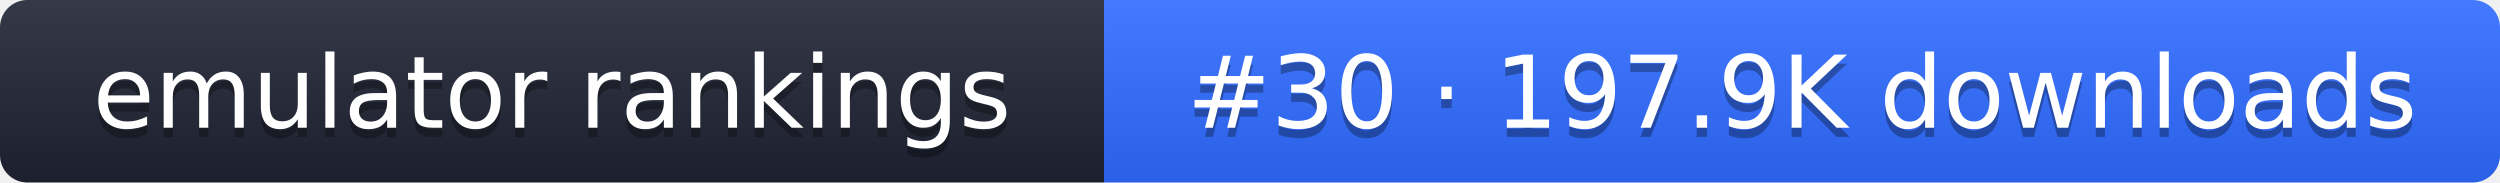
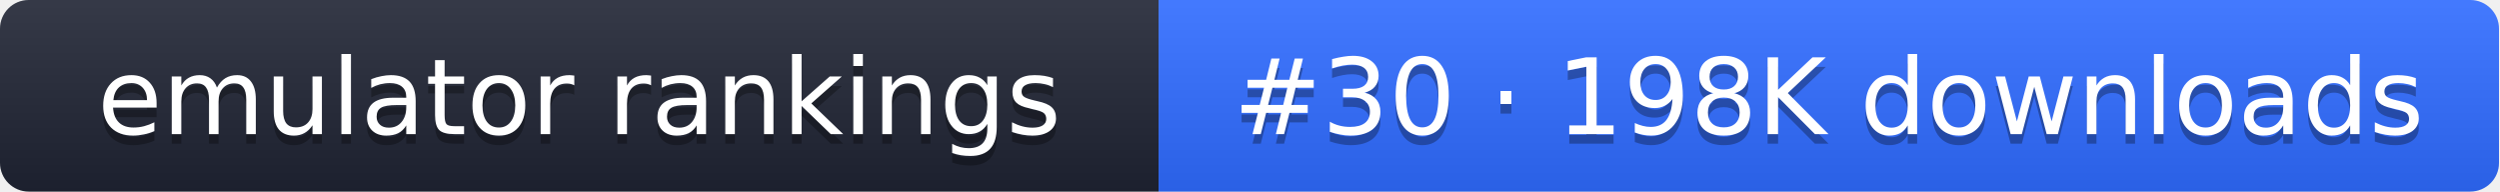
- <svg xmlns="http://www.w3.org/2000/svg" width="274" height="20" role="img" aria-label="emulator rankings: #30 · 197.9K downloads">
+ <svg xmlns="http://www.w3.org/2000/svg" width="261" height="20" role="img" aria-label="emulator rankings: #30 · 198K downloads">
  <linearGradient id="g" x2="0" y2="100%">
    <stop offset="0" stop-color="#fff" stop-opacity=".1" />
    <stop offset="1" stop-opacity=".1" />
  </linearGradient>
  <clipPath id="r">
-     <rect width="274" height="20" rx="3" fill="#fff" />
+     <rect width="261" height="20" rx="3" fill="#fff" />
  </clipPath>
  <g clip-path="url(#r)">
    <rect width="121" height="20" fill="#1f2433" />
-     <rect x="121" width="153" height="20" fill="#2f6bff" />
-     <rect width="274" height="20" fill="url(#g)" />
+     <rect x="121" width="140" height="20" fill="#2f6bff" />
+     <rect width="261" height="20" fill="url(#g)" />
  </g>
  <g fill="#fff" text-anchor="middle" font-family="Verdana,DejaVu Sans,sans-serif" font-size="11">
    <text x="60.5" y="15" fill="#010101" fill-opacity=".3">emulator rankings</text>
    <text x="60.5" y="14">emulator rankings</text>
-     <text x="197.5" y="15" fill="#010101" fill-opacity=".3">#30 · 197.9K downloads</text>
-     <text x="197.5" y="14">#30 · 197.9K downloads</text>
+     <text x="191" y="15" fill="#010101" fill-opacity=".3">#30 · 198K downloads</text>
+     <text x="191" y="14">#30 · 198K downloads</text>
  </g>
</svg>
